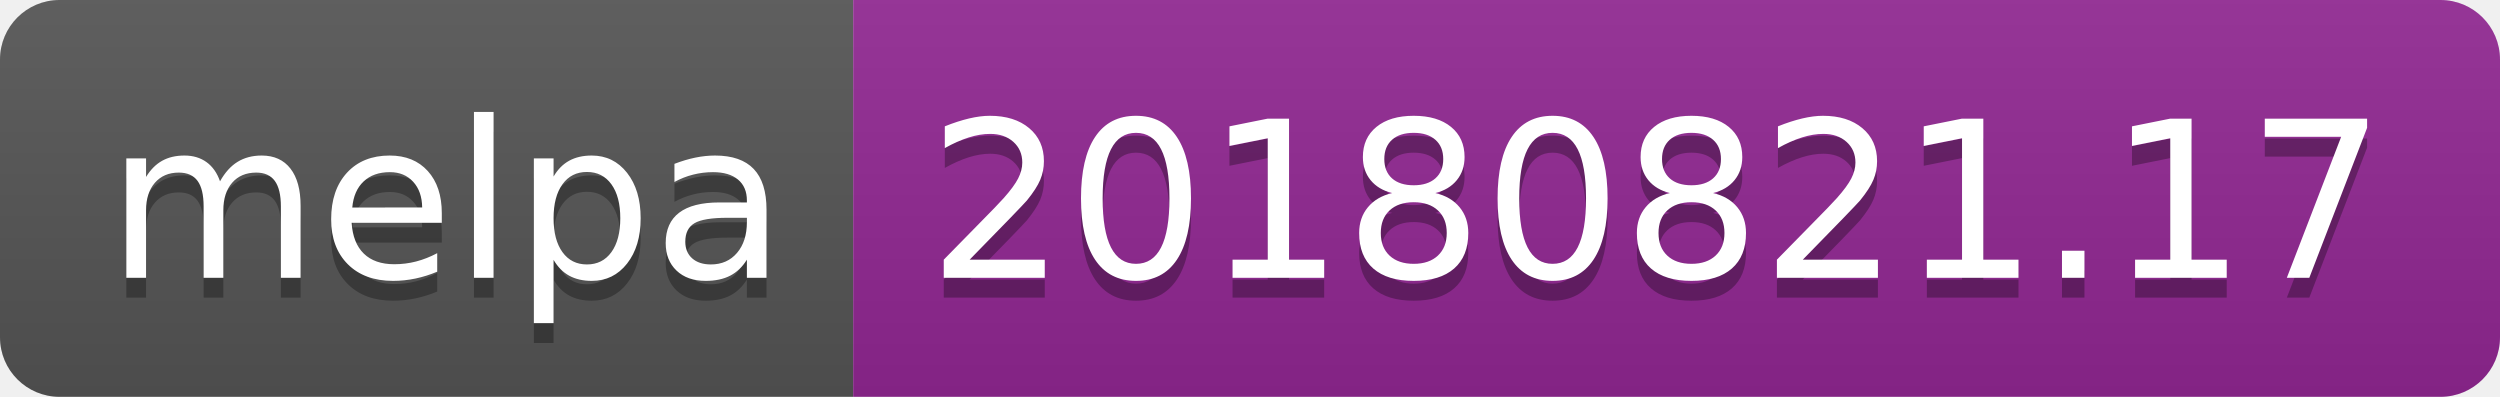
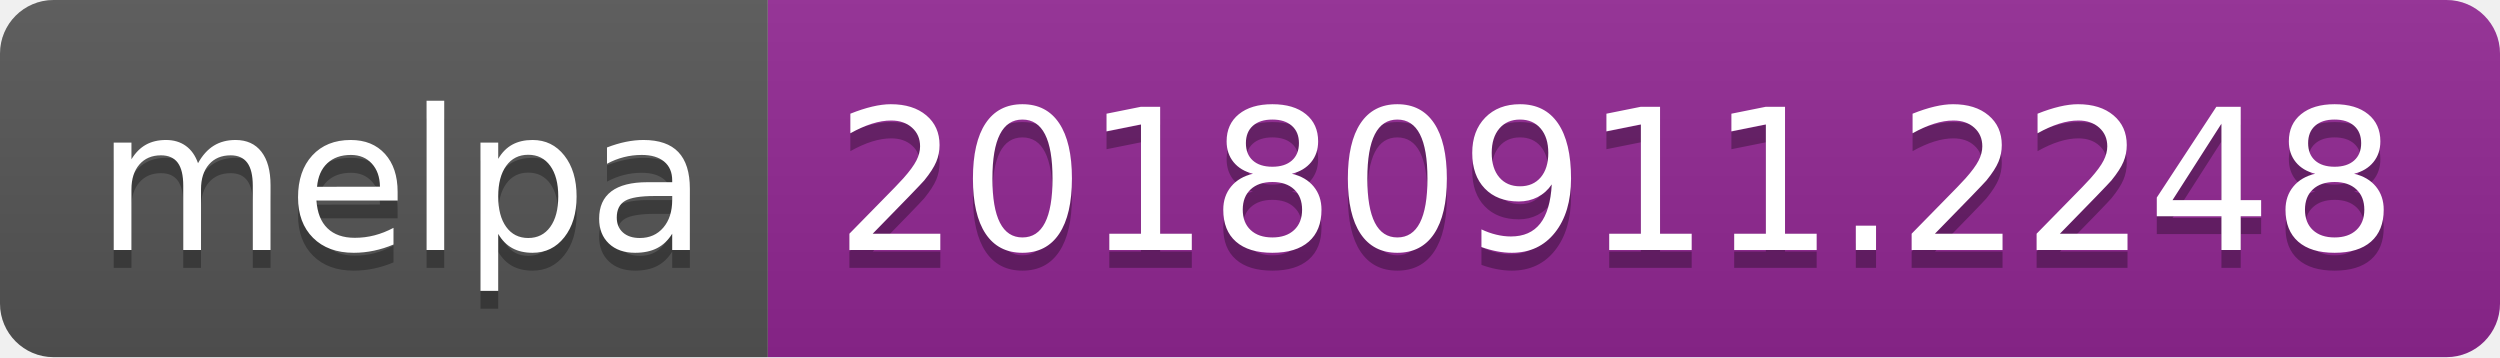
- <svg xmlns="http://www.w3.org/2000/svg" width="126" height="20">
+ <svg xmlns="http://www.w3.org/2000/svg" width="140" height="20">
  <linearGradient id="b" x2="0" y2="100%">
    <stop offset="0" stop-color="#bbb" stop-opacity=".1" />
    <stop offset="1" stop-opacity=".1" />
  </linearGradient>
  <clipPath id="a">
-     <rect width="126" height="20" rx="3" fill="#fff" />
+     <rect width="140" height="20" rx="3" fill="#fff" />
  </clipPath>
  <g clip-path="url(#a)">
    <path fill="#555" d="M0 0h43v20H0z" />
-     <path fill="#922793" d="M43 0h83v20H43z" />
-     <path fill="url(#b)" d="M0 0h126v20H0z" />
+     <path fill="#922793" d="M43 0h97v20H43z" />
+     <path fill="url(#b)" d="M0 0h140v20H0z" />
  </g>
  <g fill="#fff" text-anchor="middle" font-family="DejaVu Sans,Verdana,Geneva,sans-serif" font-size="110">
    <text x="225" y="150" fill="#010101" fill-opacity=".3" transform="scale(.1)" textLength="330">melpa</text>
    <text x="225" y="140" transform="scale(.1)" textLength="330">melpa</text>
-     <text x="835" y="150" fill="#010101" fill-opacity=".3" transform="scale(.1)" textLength="730">20180821.17</text>
-     <text x="835" y="140" transform="scale(.1)" textLength="730">20180821.17</text>
+     <text x="905" y="150" fill="#010101" fill-opacity=".3" transform="scale(.1)" textLength="870">20180911.2248</text>
+     <text x="905" y="140" transform="scale(.1)" textLength="870">20180911.2248</text>
  </g>
</svg>
